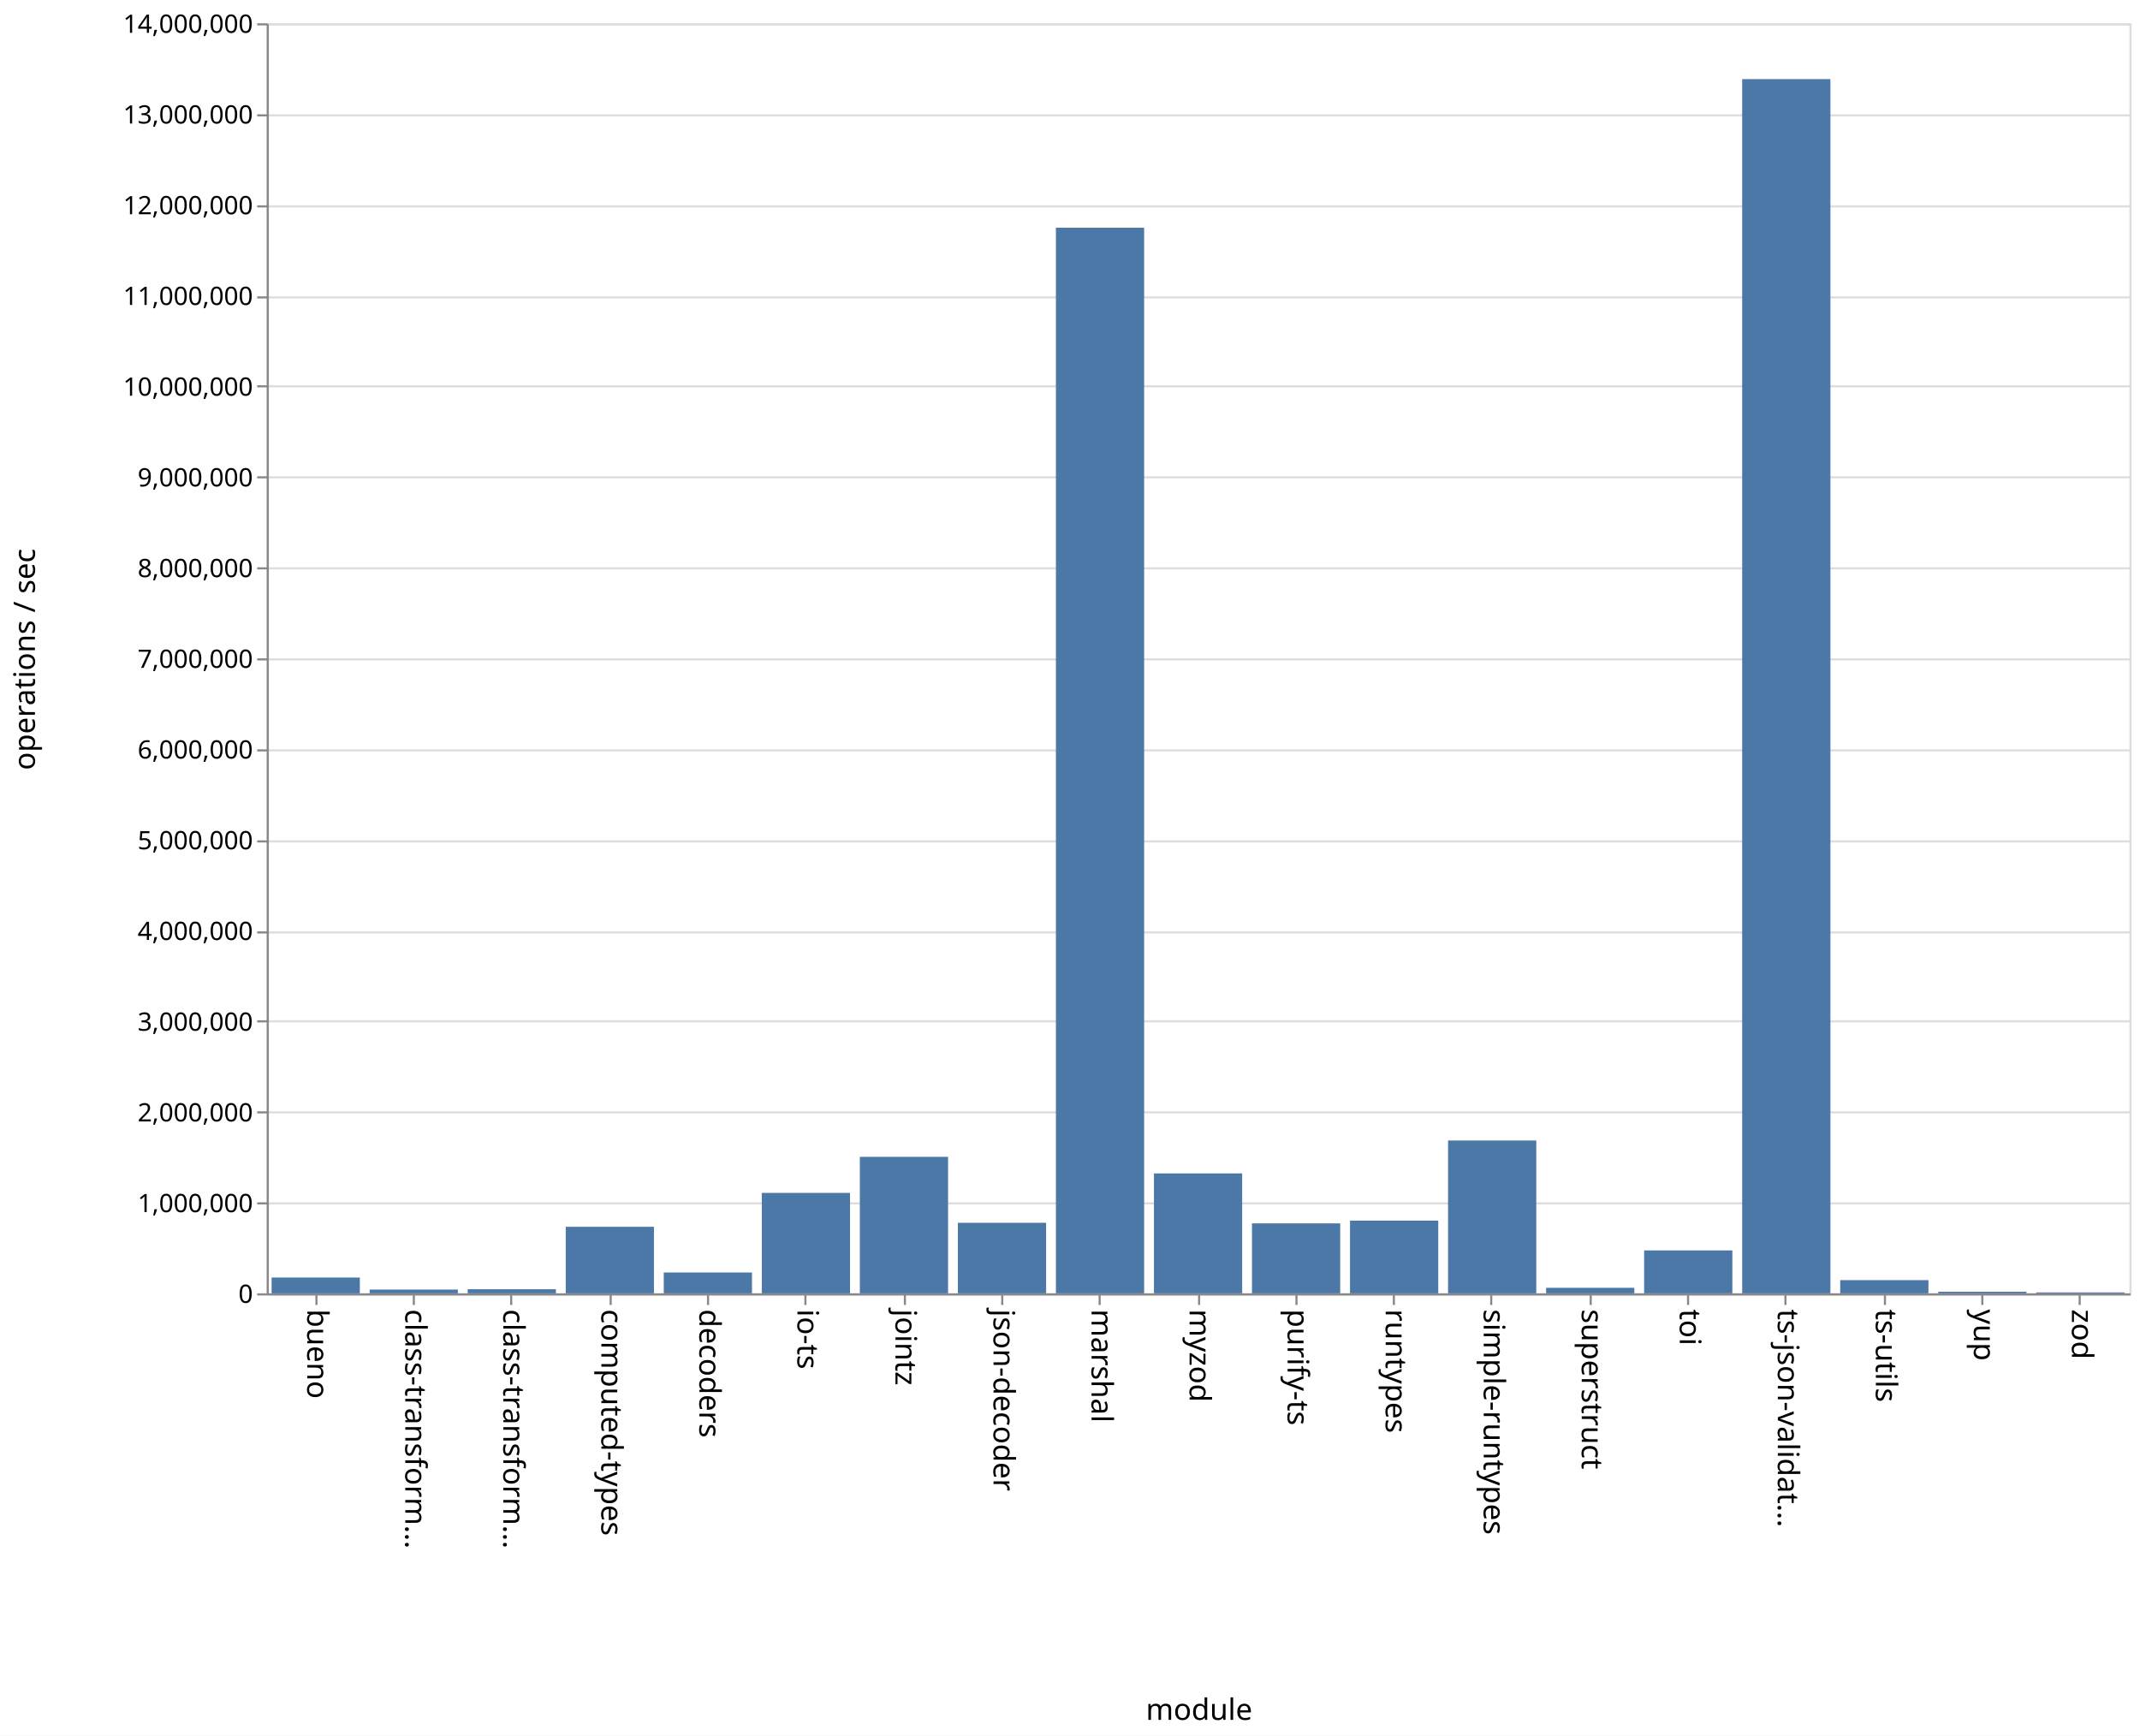
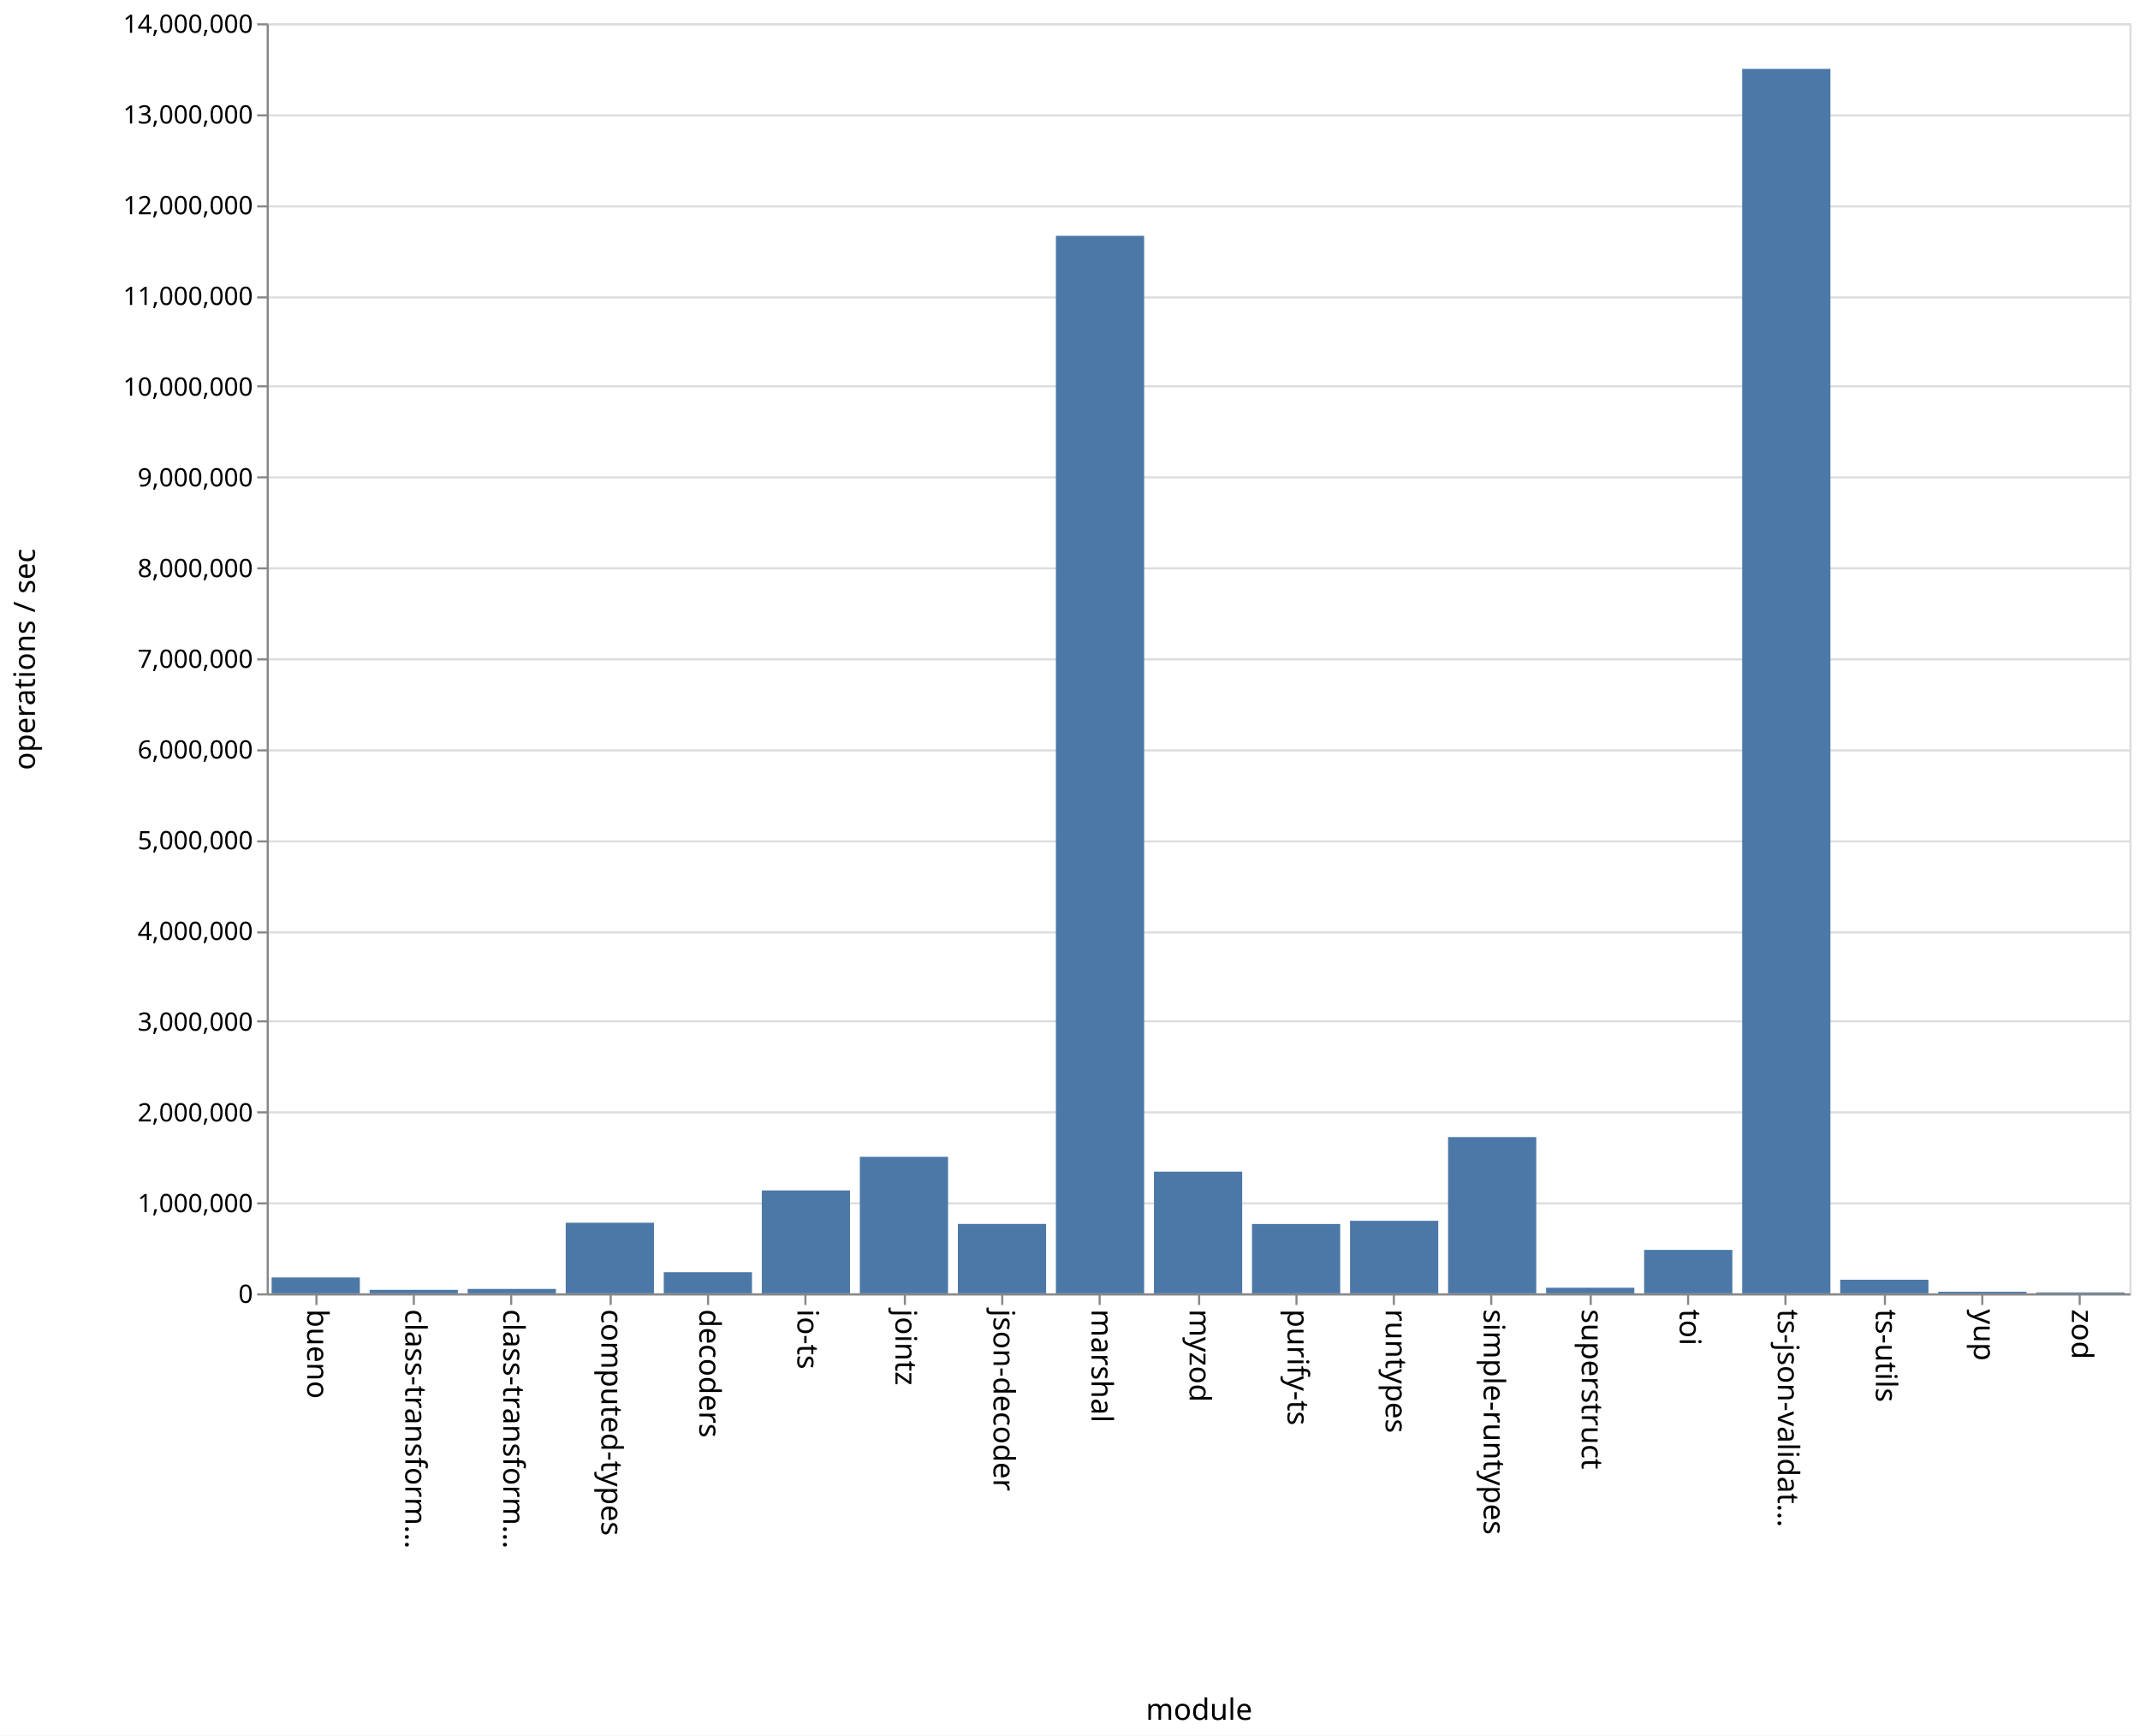
<svg xmlns="http://www.w3.org/2000/svg" class="marks" width="1011" height="820">
  <path fill="#fff" d="M0 0h1011v820H0z" />
  <g class="mark-group role-frame root" aria-roledescription="group mark container" fill="none" stroke-miterlimit="10">
    <path class="background" aria-hidden="true" d="M126.5 11.5h880v600h-880z" stroke="#ddd" />
    <g class="mark-group role-axis" aria-roledescription="axis" aria-label="Y-axis for a linear scale with values from 0 to 14,000,000">
      <path class="background" aria-hidden="true" d="M126.5 11.5z" pointer-events="none" />
      <g class="mark-rule role-axis-grid" pointer-events="none" stroke="#ddd">
        <path d="M126.5 611.5h880M126.5 568.5h880M126.5 525.5h880M126.5 482.5h880M126.5 440.5h880M126.5 397.5h880M126.5 354.5h880M126.5 311.5h880M126.5 268.5h880M126.5 225.5h880M126.5 182.5h880M126.5 140.5h880M126.5 97.5h880M126.5 54.5h880M126.5 11.5h880" />
      </g>
    </g>
    <g class="mark-group role-axis" aria-roledescription="axis" aria-label="X-axis titled 'module' for a discrete scale with 19 values: bueno, class-transformer-validator-async, class-transformer-validator-sync, computed-types, decoders, ending with zod">
      <path class="background" aria-hidden="true" d="M126.5 611.5z" pointer-events="none" />
      <g class="mark-rule role-axis-tick" pointer-events="none" stroke="#888">
        <path d="M149.5 611.5v5M195.5 611.5v5M241.5 611.5v5M288.5 611.5v5M334.5 611.5v5M380.5 611.5v5M427.5 611.5v5M473.5 611.5v5M519.5 611.5v5M566.5 611.5v5M612.5 611.5v5M658.5 611.5v5M704.5 611.5v5M751.5 611.5v5M797.5 611.5v5M843.5 611.5v5M890.5 611.5v5M936.5 611.5v5M982.5 611.5v5" />
      </g>
      <g class="mark-text role-axis-label" pointer-events="none" font-family="sans-serif" font-size="14" fill="#000">
        <text transform="rotate(90 -236.671 381.829)">
                    bueno
                </text>
        <text transform="rotate(90 -213.513 404.987)">
                    class-transform…
                </text>
        <text transform="rotate(90 -190.355 428.145)">
                    class-transform…
                </text>
        <text transform="rotate(90 -167.197 451.303)">
                    computed-types
                </text>
        <text transform="rotate(90 -144.04 474.46)">
                    decoders
                </text>
        <text transform="rotate(90 -120.882 497.618)">
                    io-ts
                </text>
        <text transform="rotate(90 -97.724 520.776)">
                    jointz
                </text>
        <text transform="rotate(90 -74.566 543.934)">
                    json-decoder
                </text>
        <text transform="rotate(90 -51.408 567.092)">
                    marshal
                </text>
        <text transform="rotate(90 -28.25 590.25)">
                    myzod
                </text>
        <text transform="rotate(90 -5.092 613.408)">
                    purify-ts
                </text>
        <text transform="rotate(90 18.066 636.566)">
                    runtypes
                </text>
        <text transform="rotate(90 41.224 659.724)">
                    simple-runtypes
                </text>
        <text transform="rotate(90 64.382 682.882)">
                    superstruct
                </text>
        <text transform="rotate(90 87.54 706.04)">
                    toi
                </text>
        <text transform="rotate(90 110.697 729.197)">
                    ts-json-validat…
                </text>
        <text transform="rotate(90 133.855 752.355)">
                    ts-utils
                </text>
        <text transform="rotate(90 157.013 775.513)">
                    yup
                </text>
        <text transform="rotate(90 180.171 798.671)">
                    zod
                </text>
      </g>
      <path stroke="#888" d="M126.5 611.5h880" pointer-events="none" />
      <text text-anchor="middle" transform="translate(566.5 812.5)" font-family="sans-serif" font-size="14" fill="#000" pointer-events="none">
                module
            </text>
    </g>
    <g class="mark-group role-axis" aria-roledescription="axis" aria-label="Y-axis titled 'operations / sec' for a linear scale with values from 0 to 14,000,000">
      <path class="background" aria-hidden="true" d="M126.5 11.5z" pointer-events="none" />
      <g class="mark-rule role-axis-tick" pointer-events="none" stroke="#888">
        <path d="M126.5 611.5h-5M126.5 568.5h-5M126.5 525.5h-5M126.5 482.5h-5M126.5 440.5h-5M126.5 397.5h-5M126.5 354.5h-5M126.5 311.5h-5M126.5 268.5h-5M126.5 225.5h-5M126.5 182.5h-5M126.5 140.5h-5M126.5 97.5h-5M126.5 54.5h-5M126.5 11.5h-5" />
      </g>
      <g class="mark-text role-axis-label" pointer-events="none" text-anchor="end" font-family="sans-serif" font-size="12" fill="#000">
        <text transform="translate(119.5 615.5)">
                    0
                </text>
        <text transform="translate(119.5 572.643)">
                    1,000,000
                </text>
        <text transform="translate(119.5 529.786)">
                    2,000,000
                </text>
        <text transform="translate(119.5 486.929)">
                    3,000,000
                </text>
        <text transform="translate(119.5 444.071)">
                    4,000,000
                </text>
        <text transform="translate(119.5 401.214)">
                    5,000,000
                </text>
        <text transform="translate(119.5 358.357)">
                    6,000,000
                </text>
        <text transform="translate(119.5 315.5)">
                    7,000,000
                </text>
        <text transform="translate(119.5 272.643)">
                    8,000,000
                </text>
        <text transform="translate(119.5 229.786)">
                    9,000,000
                </text>
        <text transform="translate(119.5 186.929)">
                    10,000,000
                </text>
        <text transform="translate(119.5 144.071)">
                    11,000,000
                </text>
        <text transform="translate(119.5 101.214)">
                    12,000,000
                </text>
        <text transform="translate(119.5 58.357)">
                    13,000,000
                </text>
        <text transform="translate(119.5 15.5)">
                    14,000,000
                </text>
      </g>
      <path stroke="#888" d="M126.5 611.5v-600" pointer-events="none" />
      <text text-anchor="middle" transform="rotate(-90 164 147.5)" font-family="sans-serif" font-size="14" fill="#000" pointer-events="none">
                operations / sec
            </text>
    </g>
    <g class="mark-rect role-mark marks" aria-roledescription="rect mark container" fill="#4c78a8">
-       <path d="M128.316 603.528H170V611h-41.684zM174.632 609.21h41.684V611h-41.684zM220.947 609.056h41.685V611h-41.685zM267.263 579.562h41.684V611h-41.684zM313.579 601.16h41.684V611H313.58zM359.895 563.534h41.684V611h-41.684zM406.21 546.516h41.685V611H406.21zM452.526 577.675h41.685V611h-41.685zM498.842 107.58h41.684V611h-41.684zM545.158 554.348h41.684V611h-41.684zM591.474 577.948h41.684V611h-41.684zM637.79 576.651h41.684V611h-41.685zM684.105 538.791h41.684V611h-41.684zM730.421 608.389h41.684V611h-41.684zM776.737 590.731h41.684V611h-41.684zM823.053 37.376h41.684V611h-41.684zM869.368 604.758h41.685V611h-41.685zM915.684 610.248h41.684V611h-41.684zM962 610.575h41.684V611H962z" />
+       <path d="M128.316 603.492H170V611h-41.684zM174.632 609.34h41.684V611h-41.684zM220.947 608.924h41.685V611h-41.685zM267.263 577.637h41.684V611h-41.684zM313.579 601.02h41.684V611H313.58zM359.895 562.386h41.684V611h-41.684zM406.21 546.506h41.685V611H406.21zM452.526 578.205h41.685V611h-41.685zM498.842 111.401h41.684V611h-41.684zM545.158 553.523h41.684V611h-41.684zM591.474 578.225h41.684V611h-41.684zM637.79 576.73h41.684V611h-41.685zM684.105 537.174h41.684V611h-41.684zM730.421 608.35h41.684V611h-41.684zM776.737 590.49h41.684V611h-41.684zM823.053 32.54h41.684V611h-41.684zM869.368 604.584h41.685V611h-41.685zM915.684 610.239h41.684V611h-41.684zM962 610.573h41.684V611H962z" />
    </g>
  </g>
</svg>
